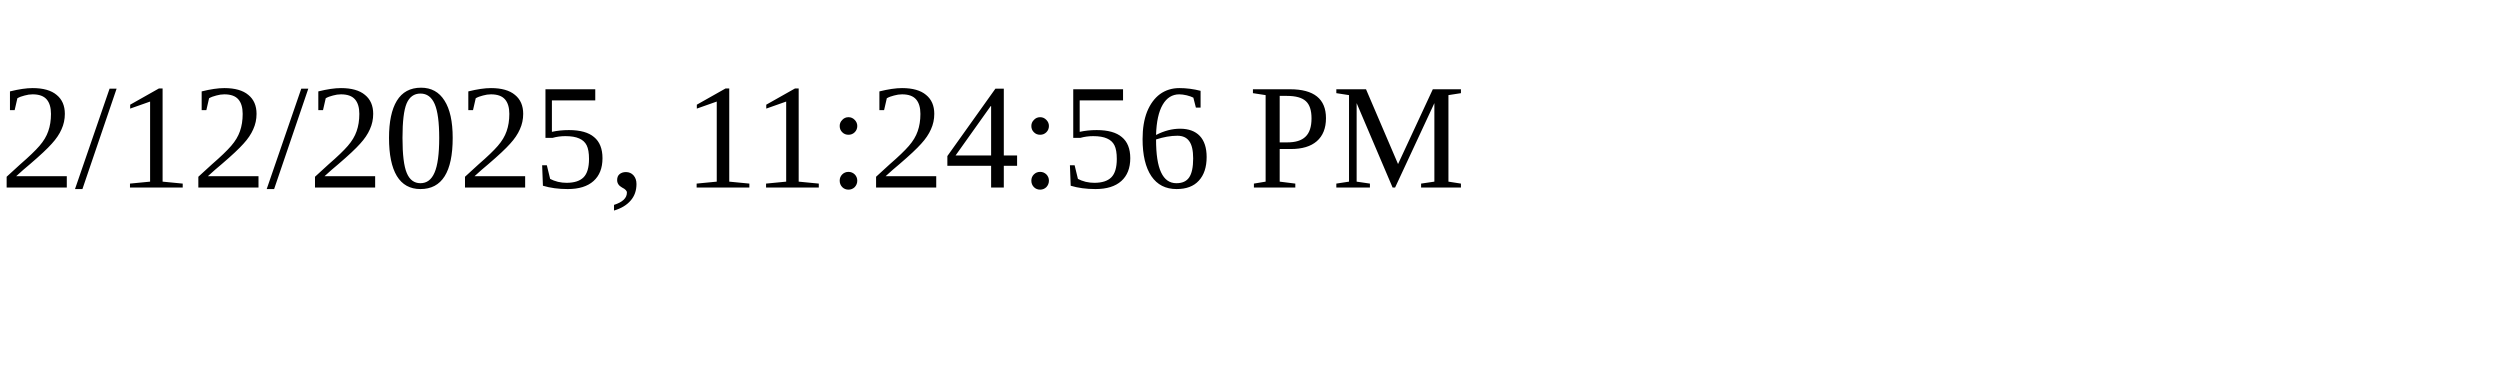
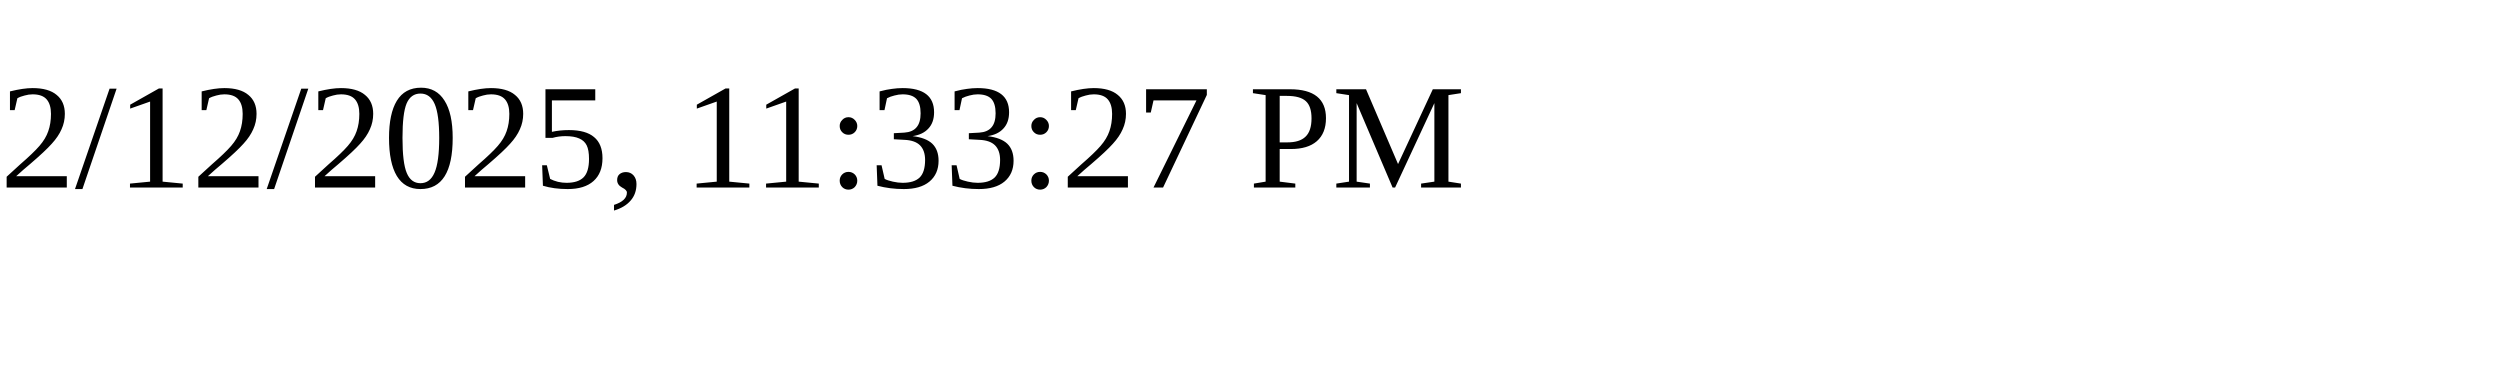
<svg xmlns="http://www.w3.org/2000/svg" height="30" width="200">
-   <text x="0" y="15">2/12/2025, 11:24:56 PM</text>
+   <text x="0" y="15">2/12/2025, 11:33:27 PM</text>
</svg>
